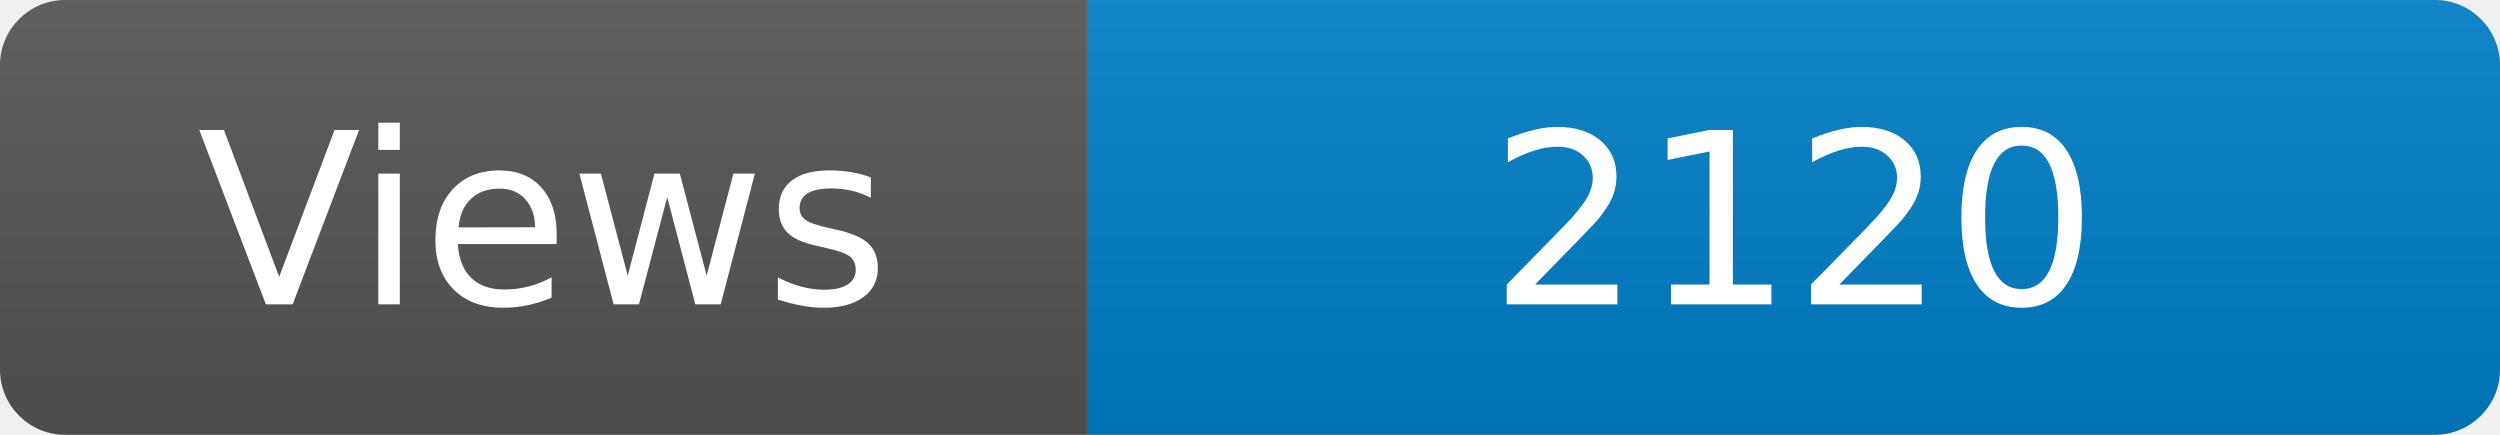
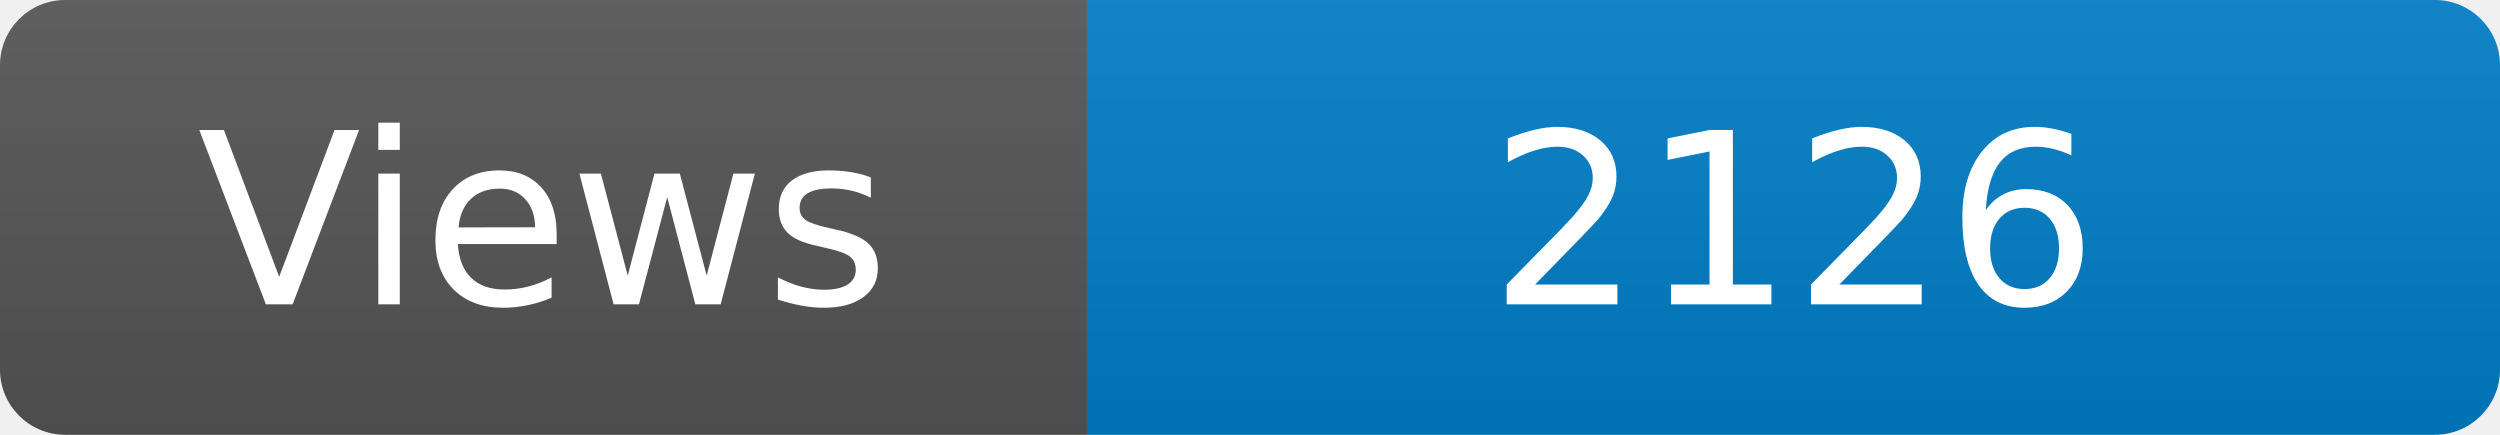
<svg xmlns="http://www.w3.org/2000/svg" width="115" height="20" role="img" aria-label="Maintained?: yes">
  <linearGradient id="s" x2="0" y2="100%">
    <stop offset="0" stop-color="#bbb" stop-opacity=".1" />
    <stop offset="1" stop-opacity=".1" />
  </linearGradient>
  <clipPath id="r">
    <rect width="115" height="20" rx="3" fill="#fff" />
  </clipPath>
  <g clip-path="url(#r)">
    <rect width="50" height="20" fill="#555" />
    <rect x="50" width="160" height="20" fill="#007ec6" />
    <rect width="115" height="20" fill="url(#s)" />
  </g>
  <g fill="#fff" text-anchor="middle" font-family="Verdana,Geneva,DejaVu Sans,sans-serif" font-size="110">
    <text x="250" y="140" transform="scale(.1)" fill="#fff">Views</text>
-     <text x="825" y="140" transform="scale(.1)" fill="#fff">2120</text>
+     <text x="825" y="140" transform="scale(.1)" fill="#fff">2126</text>
  </g>
</svg>
